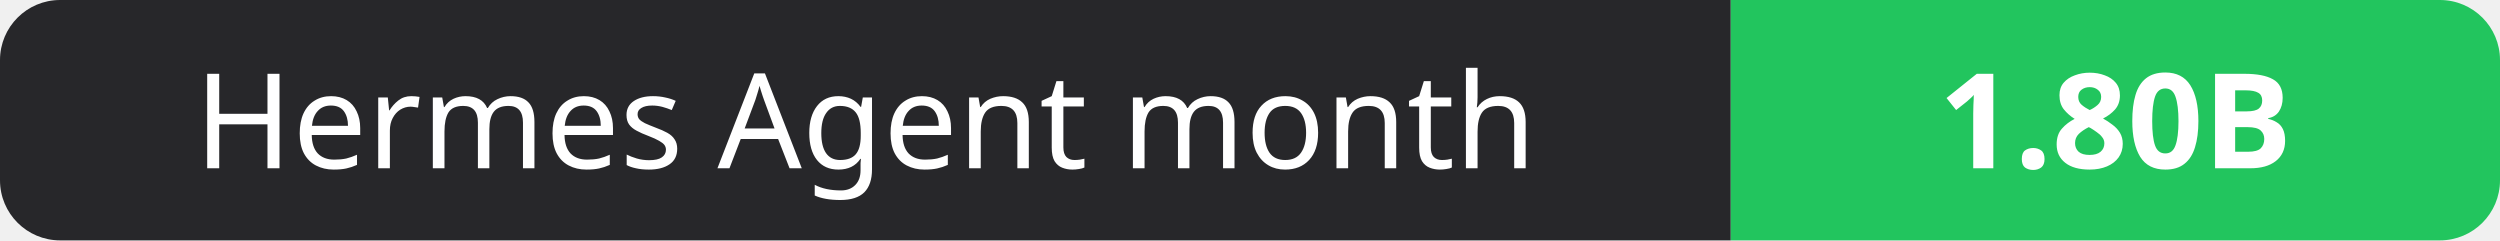
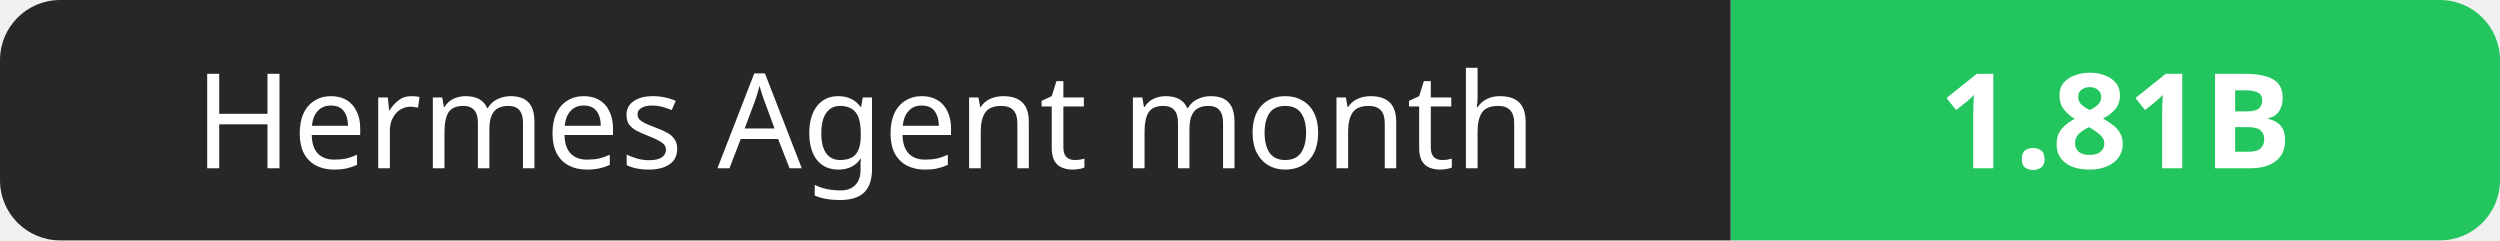
- <svg xmlns="http://www.w3.org/2000/svg" width="208" height="20" role="img" aria-label="Hermes Agent month: 1.80B">
+ <svg xmlns="http://www.w3.org/2000/svg" width="208" height="20" role="img" aria-label="Hermes Agent month: 1.81B">
  <clipPath id="r">
    <rect width="208" height="20" rx="5" fill="#fff" />
  </clipPath>
  <g clip-path="url(#r)">
    <rect width="144" height="20" fill="#27272a" />
    <rect x="144" width="64" height="20" fill="#22c55e" />
  </g>
  <g fill="#fff" text-anchor="middle" font-family="Verdana,Geneva,sans-serif" font-size="11">
    <text x="72.0" y="14">Hermes Agent month</text>
-     <text x="176.0" y="14" font-weight="700">1.80B</text>
+     <text x="176.0" y="14" font-weight="700">1.81B</text>
  </g>
</svg>
